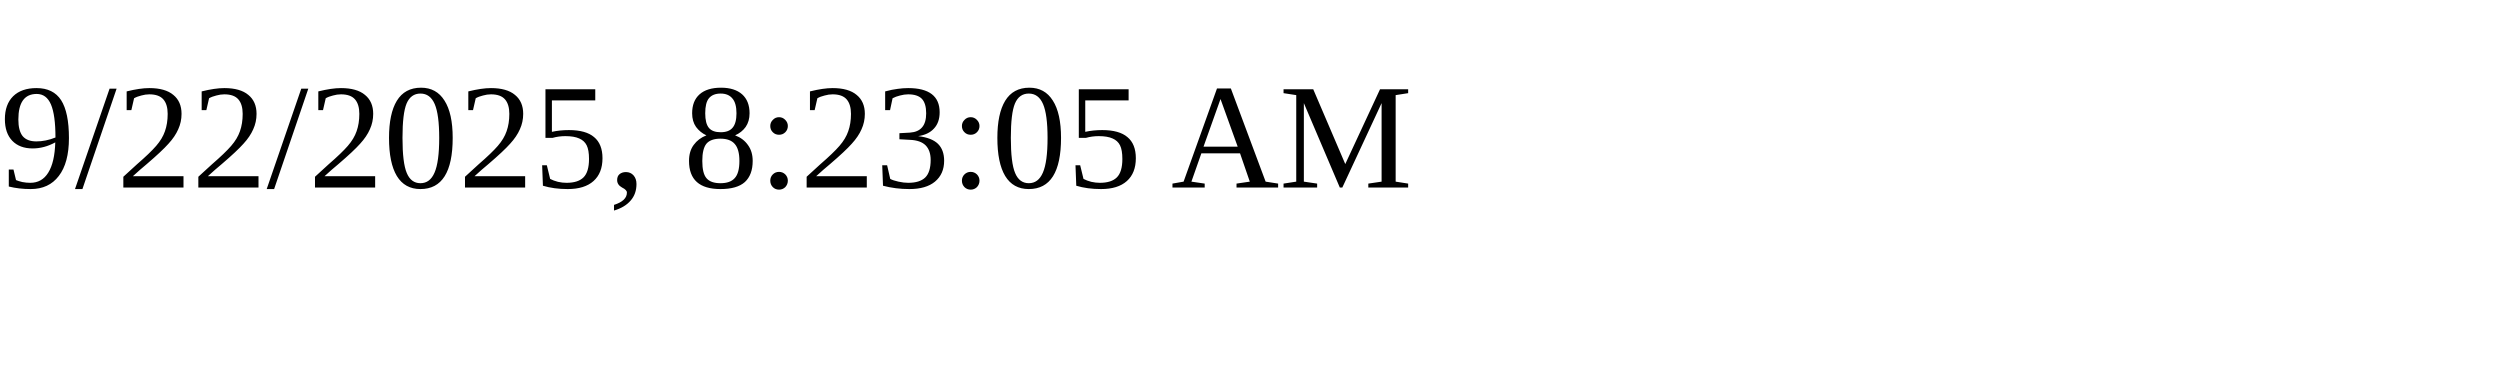
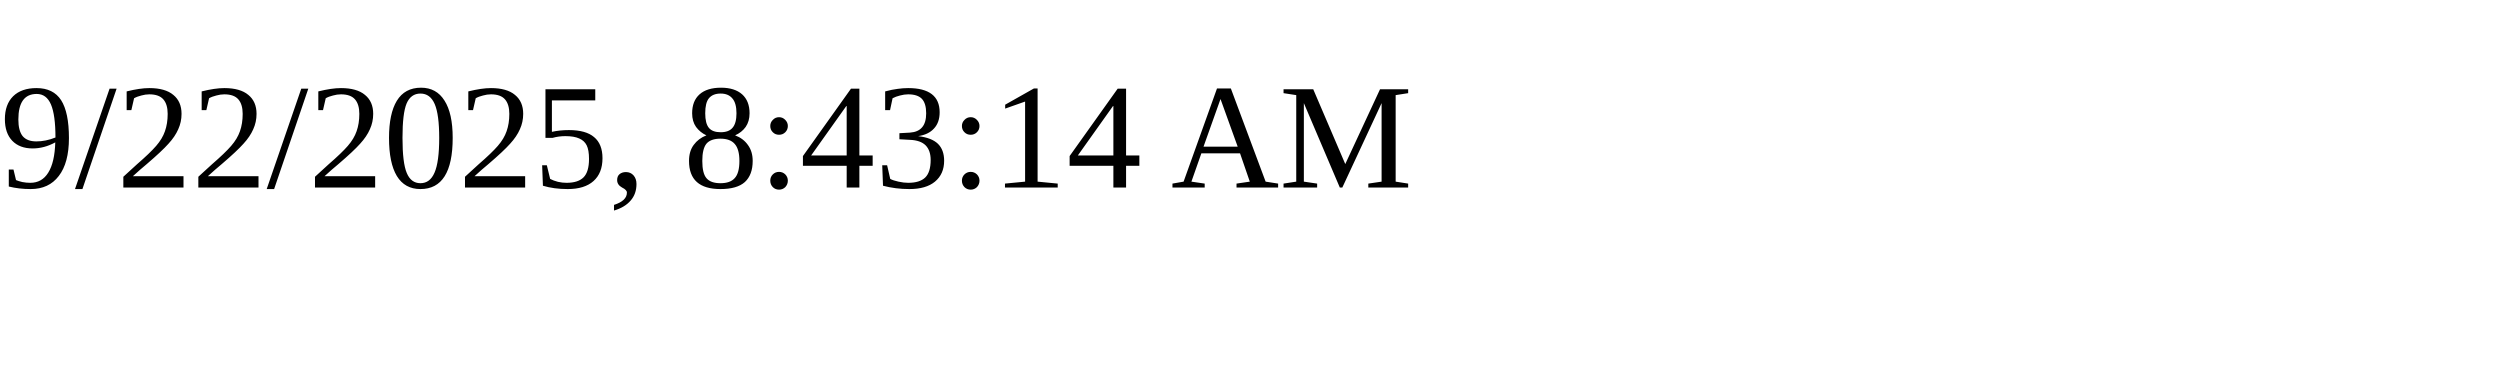
<svg xmlns="http://www.w3.org/2000/svg" height="30" width="200">
-   <text x="0" y="15">9/22/2025, 8:23:05 AM</text>
+   <text x="0" y="15">9/22/2025, 8:43:14 AM</text>
</svg>
